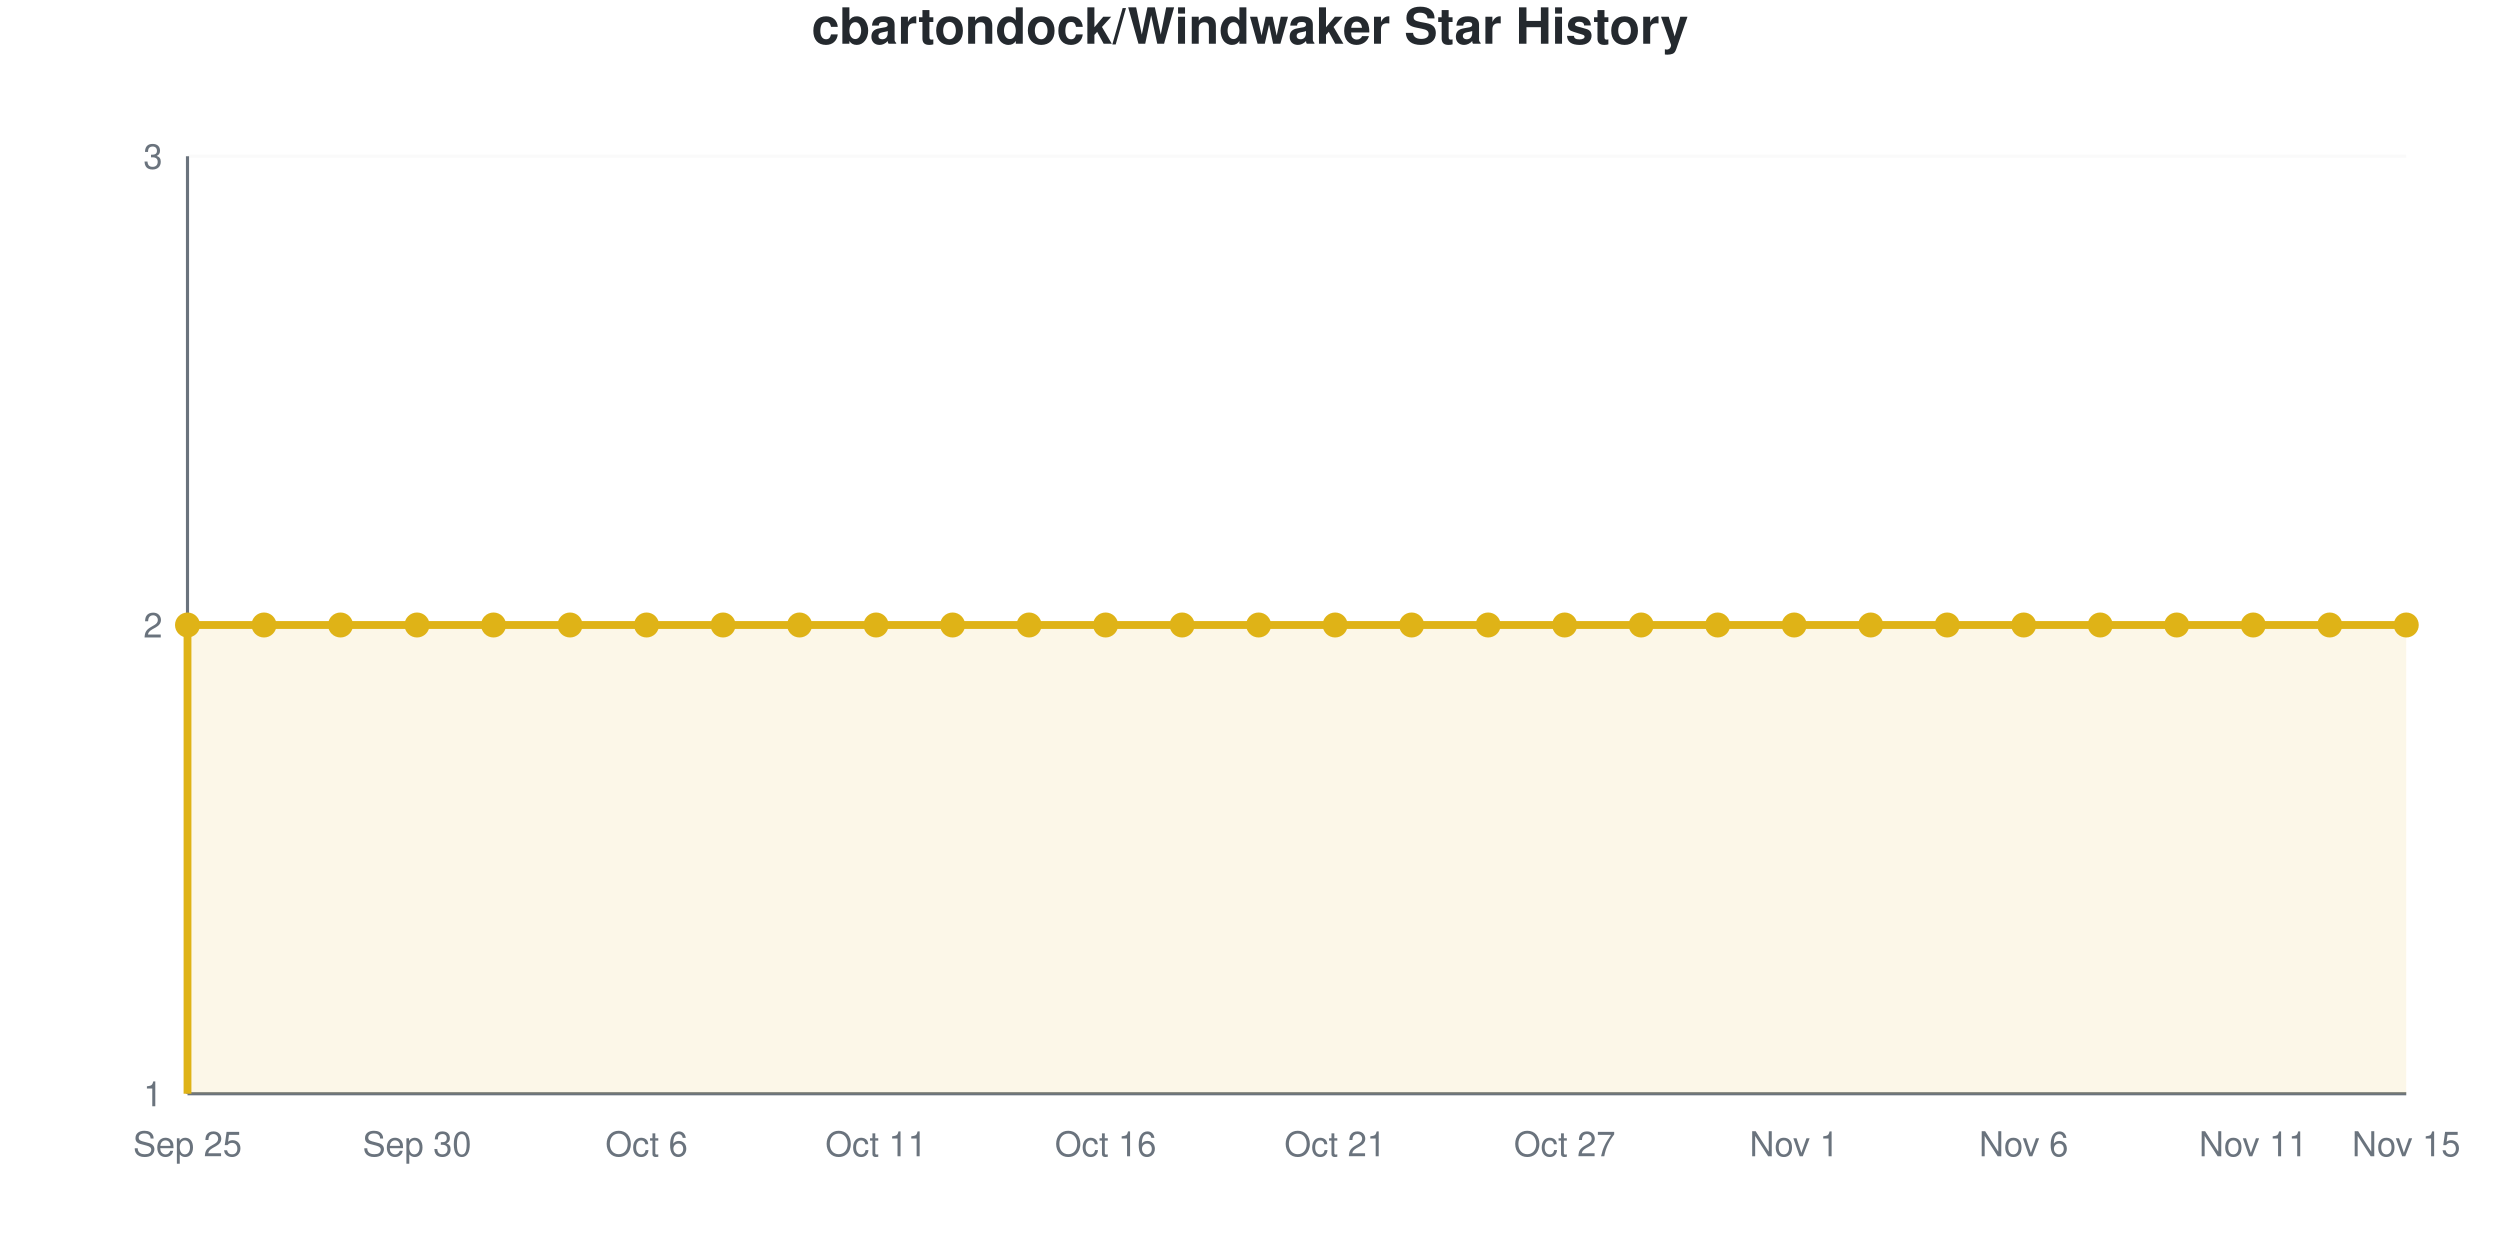
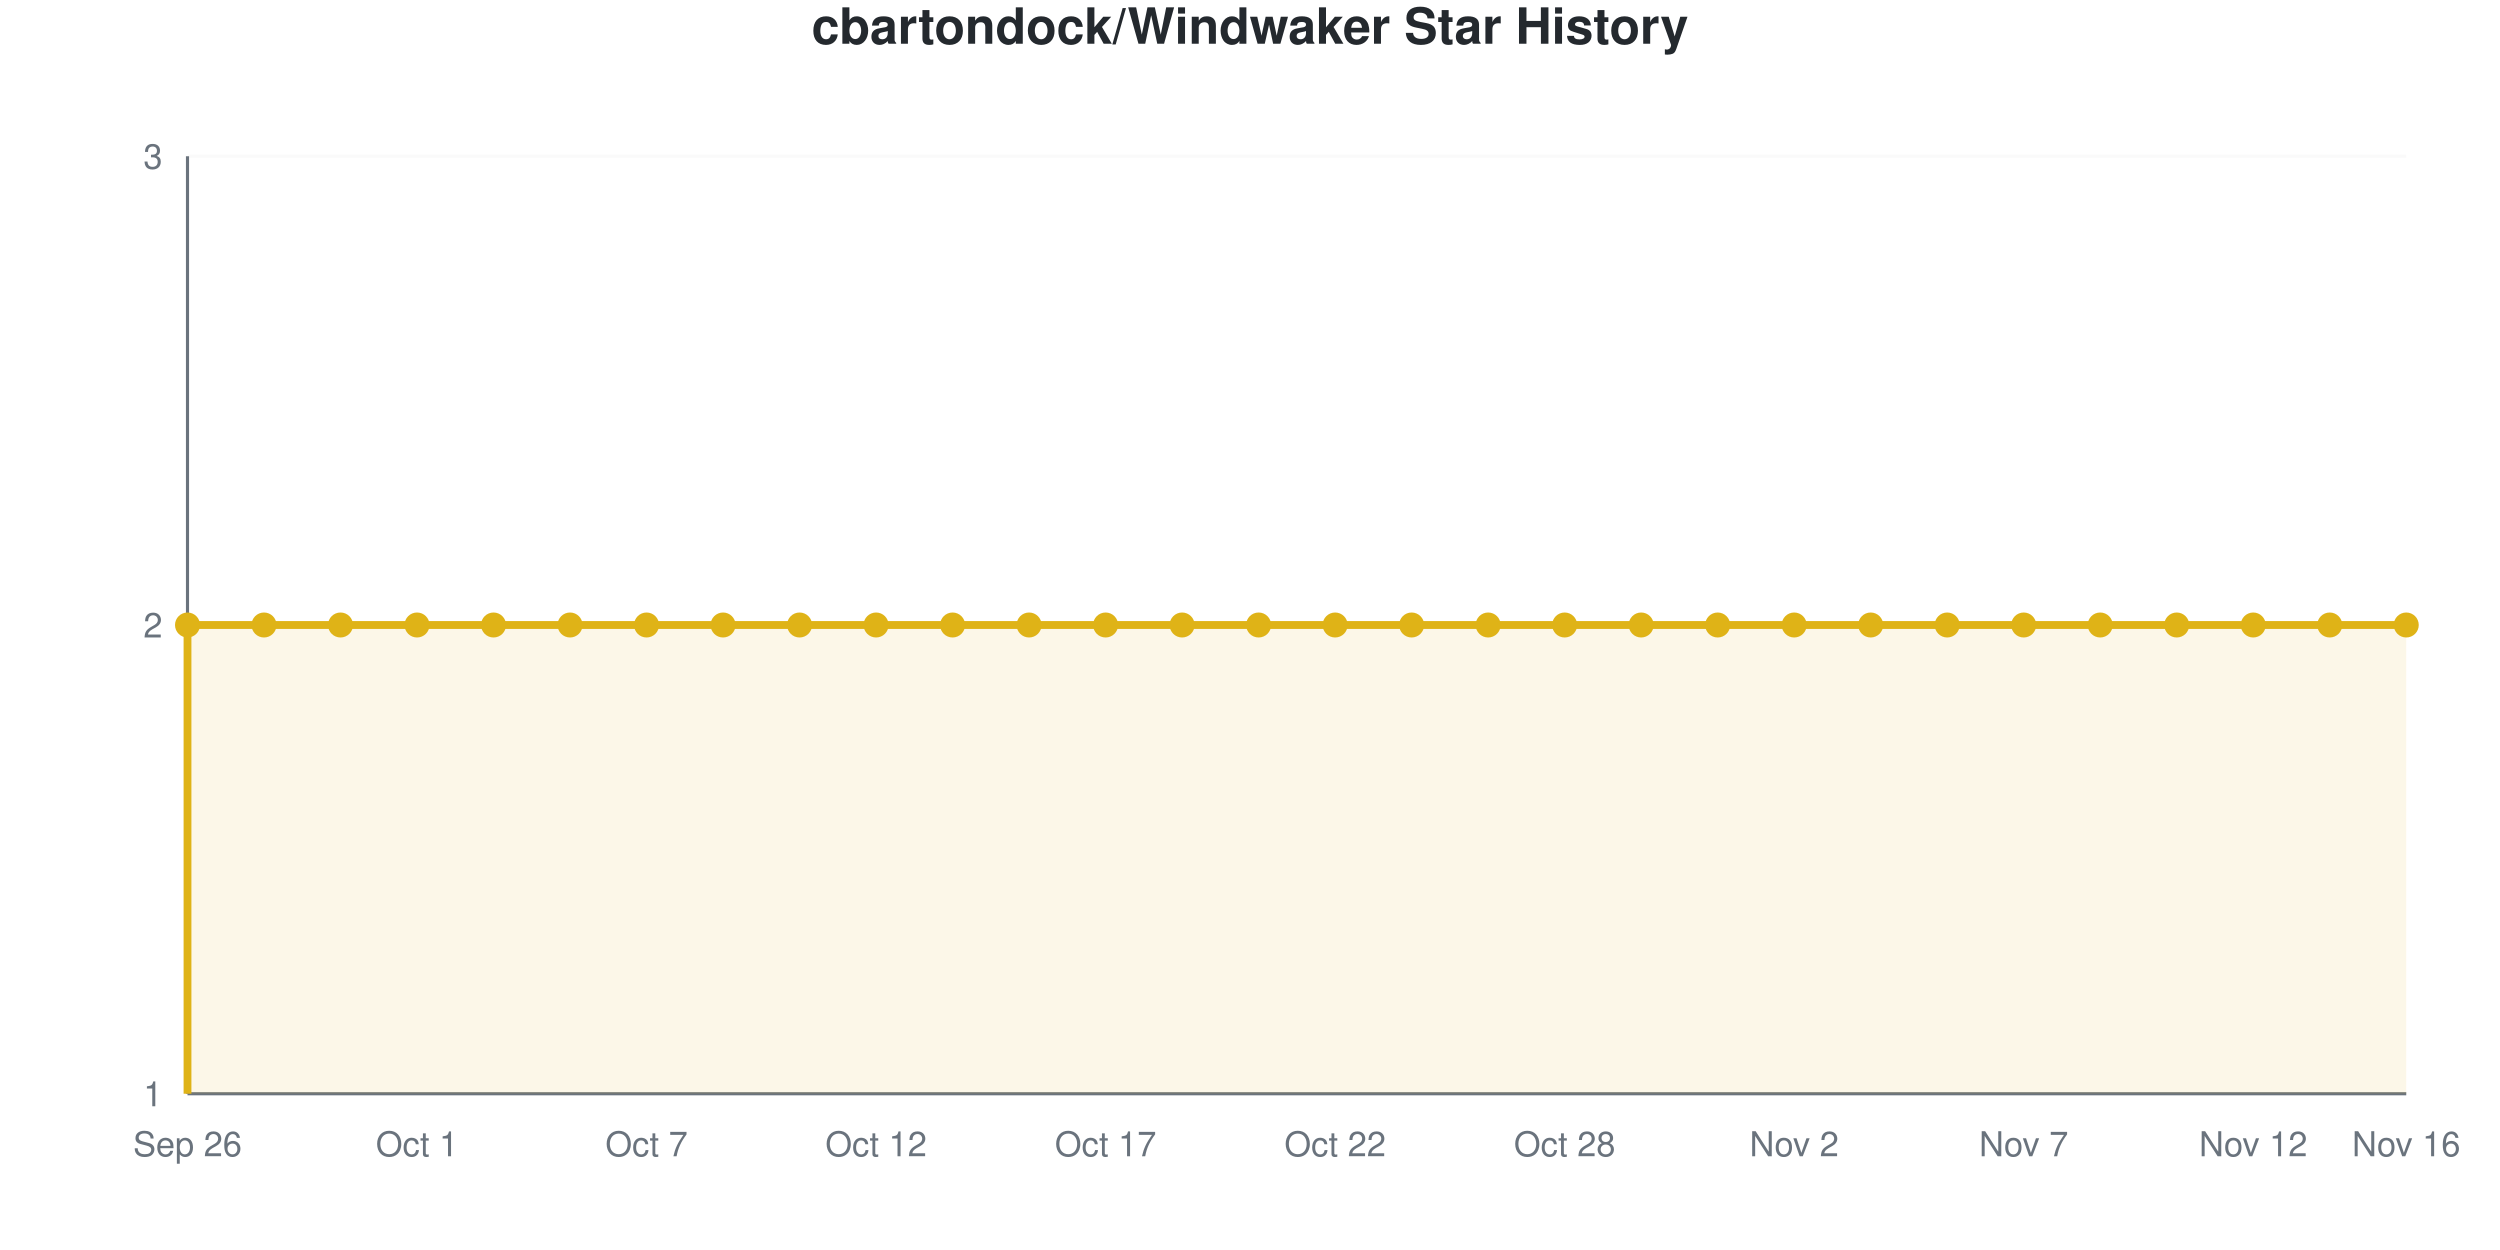
<svg xmlns="http://www.w3.org/2000/svg" viewBox="0 0 800 400" width="800" height="400" role="img">
  <style>
    @media (prefers-reduced-motion: no-preference) {
      @keyframes drawLine {
        to { stroke-dashoffset: 0; }
      }
      @keyframes fadeInPoint {
        0% { opacity: 0; }
        100% { opacity: 1; }
      }
      .data-line-0 {
        stroke-dasharray: 1290;
        stroke-dashoffset: 1290;
        animation: drawLine 2s ease-out forwards;
      }
      .data-point {
        opacity: 0;
        animation: fadeInPoint 0.5s ease-out forwards;
      }
    }
    .chart-bg { fill: #fff; }
    .chart-text { fill: #24292e; }
    .chart-muted { fill: #6a737d; }
    .chart-grid { stroke: #eee; }
    .chart-axis { stroke: #6a737d; }
    @media (prefers-color-scheme: dark) {
      .chart-bg { fill: #0d1117; }
      .chart-text { fill: #e6edf3; }
      .chart-muted { fill: #8b949e; }
      .chart-grid { stroke: #21262d; }
      .chart-axis { stroke: #8b949e; }
    }
  </style>
  <rect width="800" height="400" class="chart-bg" />
  <text x="400" y="14" text-anchor="middle" class="chart-text" font-size="16" font-weight="bold" font-family="-apple-system, BlinkMacSystemFont, 'Segoe UI', Helvetica, Arial, sans-serif">cbartondock/Windwaker Star History</text>
  <g class="grid">
    <line x1="60" y1="350" x2="770" y2="350" class="chart-grid" stroke-opacity="0.3" />
    <text x="52" y="354" text-anchor="end" class="chart-muted" font-size="11" font-family="-apple-system, BlinkMacSystemFont, 'Segoe UI', Helvetica, Arial, sans-serif">1</text>
    <line x1="60" y1="200" x2="770" y2="200" class="chart-grid" stroke-opacity="0.3" />
    <text x="52" y="204" text-anchor="end" class="chart-muted" font-size="11" font-family="-apple-system, BlinkMacSystemFont, 'Segoe UI', Helvetica, Arial, sans-serif">2</text>
    <line x1="60" y1="50" x2="770" y2="50" class="chart-grid" stroke-opacity="0.3" />
    <text x="52" y="54" text-anchor="end" class="chart-muted" font-size="11" font-family="-apple-system, BlinkMacSystemFont, 'Segoe UI', Helvetica, Arial, sans-serif">3</text>
  </g>
  <g class="milestones">
    
  </g>
  <g class="x-axis">
-     <text x="60" y="370" text-anchor="middle" class="chart-muted" font-size="11" font-family="-apple-system, BlinkMacSystemFont, 'Segoe UI', Helvetica, Arial, sans-serif">Sep 25</text>
-     <text x="133.448" y="370" text-anchor="middle" class="chart-muted" font-size="11" font-family="-apple-system, BlinkMacSystemFont, 'Segoe UI', Helvetica, Arial, sans-serif">Sep 30</text>
-     <text x="206.897" y="370" text-anchor="middle" class="chart-muted" font-size="11" font-family="-apple-system, BlinkMacSystemFont, 'Segoe UI', Helvetica, Arial, sans-serif">Oct 6</text>
-     <text x="280.345" y="370" text-anchor="middle" class="chart-muted" font-size="11" font-family="-apple-system, BlinkMacSystemFont, 'Segoe UI', Helvetica, Arial, sans-serif">Oct 11</text>
-     <text x="353.793" y="370" text-anchor="middle" class="chart-muted" font-size="11" font-family="-apple-system, BlinkMacSystemFont, 'Segoe UI', Helvetica, Arial, sans-serif">Oct 16</text>
-     <text x="427.241" y="370" text-anchor="middle" class="chart-muted" font-size="11" font-family="-apple-system, BlinkMacSystemFont, 'Segoe UI', Helvetica, Arial, sans-serif">Oct 21</text>
-     <text x="500.69" y="370" text-anchor="middle" class="chart-muted" font-size="11" font-family="-apple-system, BlinkMacSystemFont, 'Segoe UI', Helvetica, Arial, sans-serif">Oct 27</text>
-     <text x="574.138" y="370" text-anchor="middle" class="chart-muted" font-size="11" font-family="-apple-system, BlinkMacSystemFont, 'Segoe UI', Helvetica, Arial, sans-serif">Nov 1</text>
-     <text x="647.586" y="370" text-anchor="middle" class="chart-muted" font-size="11" font-family="-apple-system, BlinkMacSystemFont, 'Segoe UI', Helvetica, Arial, sans-serif">Nov 6</text>
-     <text x="721.034" y="370" text-anchor="middle" class="chart-muted" font-size="11" font-family="-apple-system, BlinkMacSystemFont, 'Segoe UI', Helvetica, Arial, sans-serif">Nov 11</text>
-     <text x="770" y="370" text-anchor="middle" class="chart-muted" font-size="11" font-family="-apple-system, BlinkMacSystemFont, 'Segoe UI', Helvetica, Arial, sans-serif">Nov 15</text>
+     <text x="60" y="370" text-anchor="middle" class="chart-muted" font-size="11" font-family="-apple-system, BlinkMacSystemFont, 'Segoe UI', Helvetica, Arial, sans-serif">Sep 26</text>
+     <text x="133.448" y="370" text-anchor="middle" class="chart-muted" font-size="11" font-family="-apple-system, BlinkMacSystemFont, 'Segoe UI', Helvetica, Arial, sans-serif">Oct 1</text>
+     <text x="206.897" y="370" text-anchor="middle" class="chart-muted" font-size="11" font-family="-apple-system, BlinkMacSystemFont, 'Segoe UI', Helvetica, Arial, sans-serif">Oct 7</text>
+     <text x="280.345" y="370" text-anchor="middle" class="chart-muted" font-size="11" font-family="-apple-system, BlinkMacSystemFont, 'Segoe UI', Helvetica, Arial, sans-serif">Oct 12</text>
+     <text x="353.793" y="370" text-anchor="middle" class="chart-muted" font-size="11" font-family="-apple-system, BlinkMacSystemFont, 'Segoe UI', Helvetica, Arial, sans-serif">Oct 17</text>
+     <text x="427.241" y="370" text-anchor="middle" class="chart-muted" font-size="11" font-family="-apple-system, BlinkMacSystemFont, 'Segoe UI', Helvetica, Arial, sans-serif">Oct 22</text>
+     <text x="500.69" y="370" text-anchor="middle" class="chart-muted" font-size="11" font-family="-apple-system, BlinkMacSystemFont, 'Segoe UI', Helvetica, Arial, sans-serif">Oct 28</text>
+     <text x="574.138" y="370" text-anchor="middle" class="chart-muted" font-size="11" font-family="-apple-system, BlinkMacSystemFont, 'Segoe UI', Helvetica, Arial, sans-serif">Nov 2</text>
+     <text x="647.586" y="370" text-anchor="middle" class="chart-muted" font-size="11" font-family="-apple-system, BlinkMacSystemFont, 'Segoe UI', Helvetica, Arial, sans-serif">Nov 7</text>
+     <text x="721.034" y="370" text-anchor="middle" class="chart-muted" font-size="11" font-family="-apple-system, BlinkMacSystemFont, 'Segoe UI', Helvetica, Arial, sans-serif">Nov 12</text>
+     <text x="770" y="370" text-anchor="middle" class="chart-muted" font-size="11" font-family="-apple-system, BlinkMacSystemFont, 'Segoe UI', Helvetica, Arial, sans-serif">Nov 16</text>
  </g>
  <line x1="60" y1="50" x2="60" y2="350" class="chart-axis" stroke-width="1" />
  <line x1="60" y1="350" x2="770" y2="350" class="chart-axis" stroke-width="1" />
  <path d="M60,350 L60,200 C68.161,200 76.322,200 84.483,200 C92.644,200 100.805,200 108.966,200 C117.126,200 125.287,200 133.448,200 C141.609,200 149.77,200 157.931,200 C166.092,200 174.253,200 182.414,200 C190.575,200 198.736,200 206.897,200 C215.057,200 223.218,200 231.379,200 C239.54,200 247.701,200 255.862,200 C264.023,200 272.184,200 280.345,200 C288.506,200 296.667,200 304.828,200 C312.989,200 321.149,200 329.31,200 C337.471,200 345.632,200 353.793,200 C361.954,200 370.115,200 378.276,200 C386.437,200 394.598,200 402.759,200 C410.92,200 419.08,200 427.241,200 C435.402,200 443.563,200 451.724,200 C459.885,200 468.046,200 476.207,200 C484.368,200 492.529,200 500.69,200 C508.851,200 517.011,200 525.172,200 C533.333,200 541.494,200 549.655,200 C557.816,200 565.977,200 574.138,200 C582.299,200 590.46,200 598.621,200 C606.782,200 614.943,200 623.103,200 C631.264,200 639.425,200 647.586,200 C655.747,200 663.908,200 672.069,200 C680.23,200 688.391,200 696.552,200 C704.713,200 712.874,200 721.034,200 C729.195,200 737.356,200 745.517,200 C753.678,200 761.839,200 770,200 L770,350 L60,350 Z" fill="#dfb317" fill-opacity="0.1" />
  <path d="M60,350 L60,200 C68.161,200 76.322,200 84.483,200 C92.644,200 100.805,200 108.966,200 C117.126,200 125.287,200 133.448,200 C141.609,200 149.77,200 157.931,200 C166.092,200 174.253,200 182.414,200 C190.575,200 198.736,200 206.897,200 C215.057,200 223.218,200 231.379,200 C239.54,200 247.701,200 255.862,200 C264.023,200 272.184,200 280.345,200 C288.506,200 296.667,200 304.828,200 C312.989,200 321.149,200 329.31,200 C337.471,200 345.632,200 353.793,200 C361.954,200 370.115,200 378.276,200 C386.437,200 394.598,200 402.759,200 C410.92,200 419.08,200 427.241,200 C435.402,200 443.563,200 451.724,200 C459.885,200 468.046,200 476.207,200 C484.368,200 492.529,200 500.69,200 C508.851,200 517.011,200 525.172,200 C533.333,200 541.494,200 549.655,200 C557.816,200 565.977,200 574.138,200 C582.299,200 590.46,200 598.621,200 C606.782,200 614.943,200 623.103,200 C631.264,200 639.425,200 647.586,200 C655.747,200 663.908,200 672.069,200 C680.23,200 688.391,200 696.552,200 C704.713,200 712.874,200 721.034,200 C729.195,200 737.356,200 745.517,200 C753.678,200 761.839,200 770,200" fill="none" stroke="#dfb317" stroke-width="2.5" class="data-line-0" />
  <g class="points">
    <circle cx="60" cy="200" r="4" fill="#dfb317" class="data-point" style="animation-delay: 1.50s" />
    <circle cx="84.483" cy="200" r="4" fill="#dfb317" class="data-point" style="animation-delay: 1.55s" />
    <circle cx="108.966" cy="200" r="4" fill="#dfb317" class="data-point" style="animation-delay: 1.60s" />
    <circle cx="133.448" cy="200" r="4" fill="#dfb317" class="data-point" style="animation-delay: 1.65s" />
    <circle cx="157.931" cy="200" r="4" fill="#dfb317" class="data-point" style="animation-delay: 1.70s" />
    <circle cx="182.414" cy="200" r="4" fill="#dfb317" class="data-point" style="animation-delay: 1.75s" />
    <circle cx="206.897" cy="200" r="4" fill="#dfb317" class="data-point" style="animation-delay: 1.80s" />
    <circle cx="231.379" cy="200" r="4" fill="#dfb317" class="data-point" style="animation-delay: 1.85s" />
    <circle cx="255.862" cy="200" r="4" fill="#dfb317" class="data-point" style="animation-delay: 1.90s" />
    <circle cx="280.345" cy="200" r="4" fill="#dfb317" class="data-point" style="animation-delay: 1.95s" />
    <circle cx="304.828" cy="200" r="4" fill="#dfb317" class="data-point" style="animation-delay: 2.00s" />
    <circle cx="329.31" cy="200" r="4" fill="#dfb317" class="data-point" style="animation-delay: 2.05s" />
    <circle cx="353.793" cy="200" r="4" fill="#dfb317" class="data-point" style="animation-delay: 2.10s" />
    <circle cx="378.276" cy="200" r="4" fill="#dfb317" class="data-point" style="animation-delay: 2.15s" />
    <circle cx="402.759" cy="200" r="4" fill="#dfb317" class="data-point" style="animation-delay: 2.20s" />
    <circle cx="427.241" cy="200" r="4" fill="#dfb317" class="data-point" style="animation-delay: 2.25s" />
    <circle cx="451.724" cy="200" r="4" fill="#dfb317" class="data-point" style="animation-delay: 2.30s" />
    <circle cx="476.207" cy="200" r="4" fill="#dfb317" class="data-point" style="animation-delay: 2.35s" />
    <circle cx="500.69" cy="200" r="4" fill="#dfb317" class="data-point" style="animation-delay: 2.40s" />
    <circle cx="525.172" cy="200" r="4" fill="#dfb317" class="data-point" style="animation-delay: 2.45s" />
    <circle cx="549.655" cy="200" r="4" fill="#dfb317" class="data-point" style="animation-delay: 2.50s" />
    <circle cx="574.138" cy="200" r="4" fill="#dfb317" class="data-point" style="animation-delay: 2.55s" />
    <circle cx="598.621" cy="200" r="4" fill="#dfb317" class="data-point" style="animation-delay: 2.60s" />
    <circle cx="623.103" cy="200" r="4" fill="#dfb317" class="data-point" style="animation-delay: 2.65s" />
    <circle cx="647.586" cy="200" r="4" fill="#dfb317" class="data-point" style="animation-delay: 2.70s" />
    <circle cx="672.069" cy="200" r="4" fill="#dfb317" class="data-point" style="animation-delay: 2.75s" />
    <circle cx="696.552" cy="200" r="4" fill="#dfb317" class="data-point" style="animation-delay: 2.80s" />
    <circle cx="721.034" cy="200" r="4" fill="#dfb317" class="data-point" style="animation-delay: 2.85s" />
    <circle cx="745.517" cy="200" r="4" fill="#dfb317" class="data-point" style="animation-delay: 2.90s" />
    <circle cx="770" cy="200" r="4" fill="#dfb317" class="data-point" style="animation-delay: 2.95s" />
  </g>
</svg>
